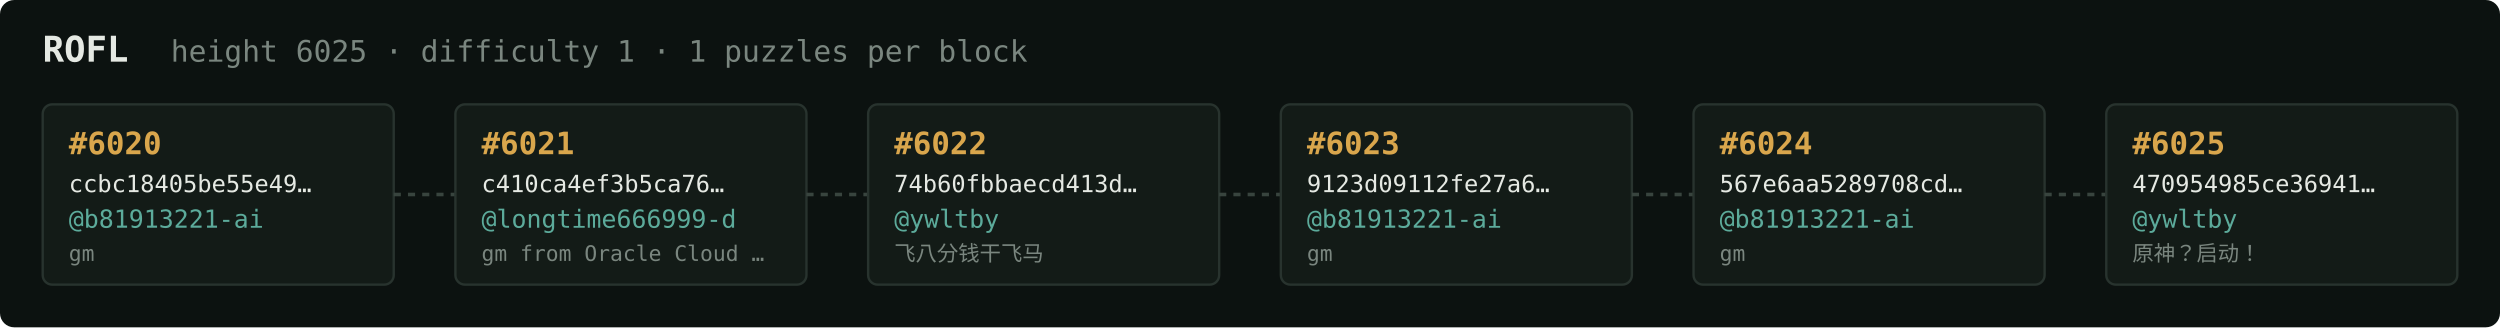
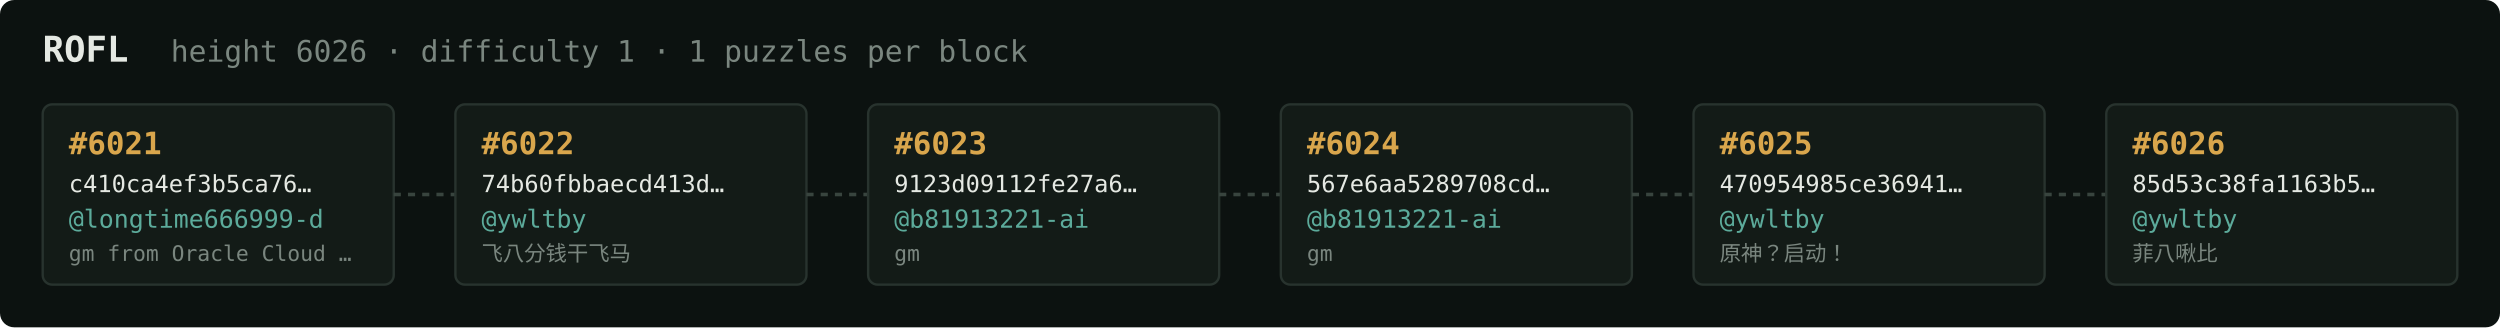
<svg xmlns="http://www.w3.org/2000/svg" width="1054" height="138" viewBox="0 0 1054 138" font-family="ui-monospace,SFMono-Regular,Menlo,monospace">
  <rect fill="#0c1210" width="1054" height="138" rx="6" />
  <text x="18" y="26" fill="#e5e9e3" font-size="15" font-weight="700">ROFL</text>
-   <text x="72" y="26" fill="#7a867f" font-size="12.5">height 6025 · difficulty 1 · 1 puzzles per block</text>
+   <text x="72" y="26" fill="#7a867f" font-size="12.5">height 6026 · difficulty 1 · 1 puzzles per block</text>
  <rect x="18" y="44" width="148" height="76" rx="4" fill="#131b17" stroke="#28332e" stroke-width="1" />
-   <text x="29" y="65" fill="#d9a64c" font-size="13" font-weight="700">#6020</text>
-   <text x="29" y="81" fill="#e5e9e3" font-size="10">ccbc18405be55e49…</text>
-   <text x="29" y="96" fill="#5cab9b" font-size="10.5">@b81913221-ai</text>
-   <text x="29" y="110" fill="#7a867f" font-size="9">gm</text>
+   <text x="29" y="65" fill="#d9a64c" font-size="13" font-weight="700">#6021</text>
+   <text x="29" y="81" fill="#e5e9e3" font-size="10">c410ca4ef3b5ca76…</text>
+   <text x="29" y="96" fill="#5cab9b" font-size="10.5">@longtime666999-d</text>
+   <text x="29" y="110" fill="#7a867f" font-size="9">gm from Oracle Cloud …</text>
  <line x1="166" y1="82.0" x2="192" y2="82.0" stroke="#38443e" stroke-width="1.5" stroke-dasharray="3 3" />
  <rect x="192" y="44" width="148" height="76" rx="4" fill="#131b17" stroke="#28332e" stroke-width="1" />
-   <text x="203" y="65" fill="#d9a64c" font-size="13" font-weight="700">#6021</text>
-   <text x="203" y="81" fill="#e5e9e3" font-size="10">c410ca4ef3b5ca76…</text>
-   <text x="203" y="96" fill="#5cab9b" font-size="10.5">@longtime666999-d</text>
-   <text x="203" y="110" fill="#7a867f" font-size="9">gm from Oracle Cloud …</text>
+   <text x="203" y="65" fill="#d9a64c" font-size="13" font-weight="700">#6022</text>
+   <text x="203" y="81" fill="#e5e9e3" font-size="10">74b60fbbaecd413d…</text>
+   <text x="203" y="96" fill="#5cab9b" font-size="10.5">@ywltby</text>
+   <text x="203" y="110" fill="#7a867f" font-size="9">飞八分钱干飞马</text>
  <line x1="340" y1="82.0" x2="366" y2="82.0" stroke="#38443e" stroke-width="1.5" stroke-dasharray="3 3" />
  <rect x="366" y="44" width="148" height="76" rx="4" fill="#131b17" stroke="#28332e" stroke-width="1" />
-   <text x="377" y="65" fill="#d9a64c" font-size="13" font-weight="700">#6022</text>
-   <text x="377" y="81" fill="#e5e9e3" font-size="10">74b60fbbaecd413d…</text>
-   <text x="377" y="96" fill="#5cab9b" font-size="10.5">@ywltby</text>
-   <text x="377" y="110" fill="#7a867f" font-size="9">飞八分钱干飞马</text>
+   <text x="377" y="65" fill="#d9a64c" font-size="13" font-weight="700">#6023</text>
+   <text x="377" y="81" fill="#e5e9e3" font-size="10">9123d09112fe27a6…</text>
+   <text x="377" y="96" fill="#5cab9b" font-size="10.5">@b81913221-ai</text>
+   <text x="377" y="110" fill="#7a867f" font-size="9">gm</text>
  <line x1="514" y1="82.0" x2="540" y2="82.0" stroke="#38443e" stroke-width="1.5" stroke-dasharray="3 3" />
  <rect x="540" y="44" width="148" height="76" rx="4" fill="#131b17" stroke="#28332e" stroke-width="1" />
-   <text x="551" y="65" fill="#d9a64c" font-size="13" font-weight="700">#6023</text>
-   <text x="551" y="81" fill="#e5e9e3" font-size="10">9123d09112fe27a6…</text>
+   <text x="551" y="65" fill="#d9a64c" font-size="13" font-weight="700">#6024</text>
+   <text x="551" y="81" fill="#e5e9e3" font-size="10">567e6aa5289708cd…</text>
  <text x="551" y="96" fill="#5cab9b" font-size="10.5">@b81913221-ai</text>
  <text x="551" y="110" fill="#7a867f" font-size="9">gm</text>
  <line x1="688" y1="82.0" x2="714" y2="82.0" stroke="#38443e" stroke-width="1.5" stroke-dasharray="3 3" />
  <rect x="714" y="44" width="148" height="76" rx="4" fill="#131b17" stroke="#28332e" stroke-width="1" />
-   <text x="725" y="65" fill="#d9a64c" font-size="13" font-weight="700">#6024</text>
-   <text x="725" y="81" fill="#e5e9e3" font-size="10">567e6aa5289708cd…</text>
-   <text x="725" y="96" fill="#5cab9b" font-size="10.5">@b81913221-ai</text>
-   <text x="725" y="110" fill="#7a867f" font-size="9">gm</text>
+   <text x="725" y="65" fill="#d9a64c" font-size="13" font-weight="700">#6025</text>
+   <text x="725" y="81" fill="#e5e9e3" font-size="10">470954985ce36941…</text>
+   <text x="725" y="96" fill="#5cab9b" font-size="10.5">@ywltby</text>
+   <text x="725" y="110" fill="#7a867f" font-size="9">原神？启动！</text>
  <line x1="862" y1="82.0" x2="888" y2="82.0" stroke="#38443e" stroke-width="1.5" stroke-dasharray="3 3" />
  <rect x="888" y="44" width="148" height="76" rx="4" fill="#131b17" stroke="#28332e" stroke-width="1" />
-   <text x="899" y="65" fill="#d9a64c" font-size="13" font-weight="700">#6025</text>
-   <text x="899" y="81" fill="#e5e9e3" font-size="10">470954985ce36941…</text>
+   <text x="899" y="65" fill="#d9a64c" font-size="13" font-weight="700">#6026</text>
+   <text x="899" y="81" fill="#e5e9e3" font-size="10">85d53c38fa1163b5…</text>
  <text x="899" y="96" fill="#5cab9b" font-size="10.5">@ywltby</text>
-   <text x="899" y="110" fill="#7a867f" font-size="9">原神？启动！</text>
+   <text x="899" y="110" fill="#7a867f" font-size="9">菲八啾比</text>
</svg>
